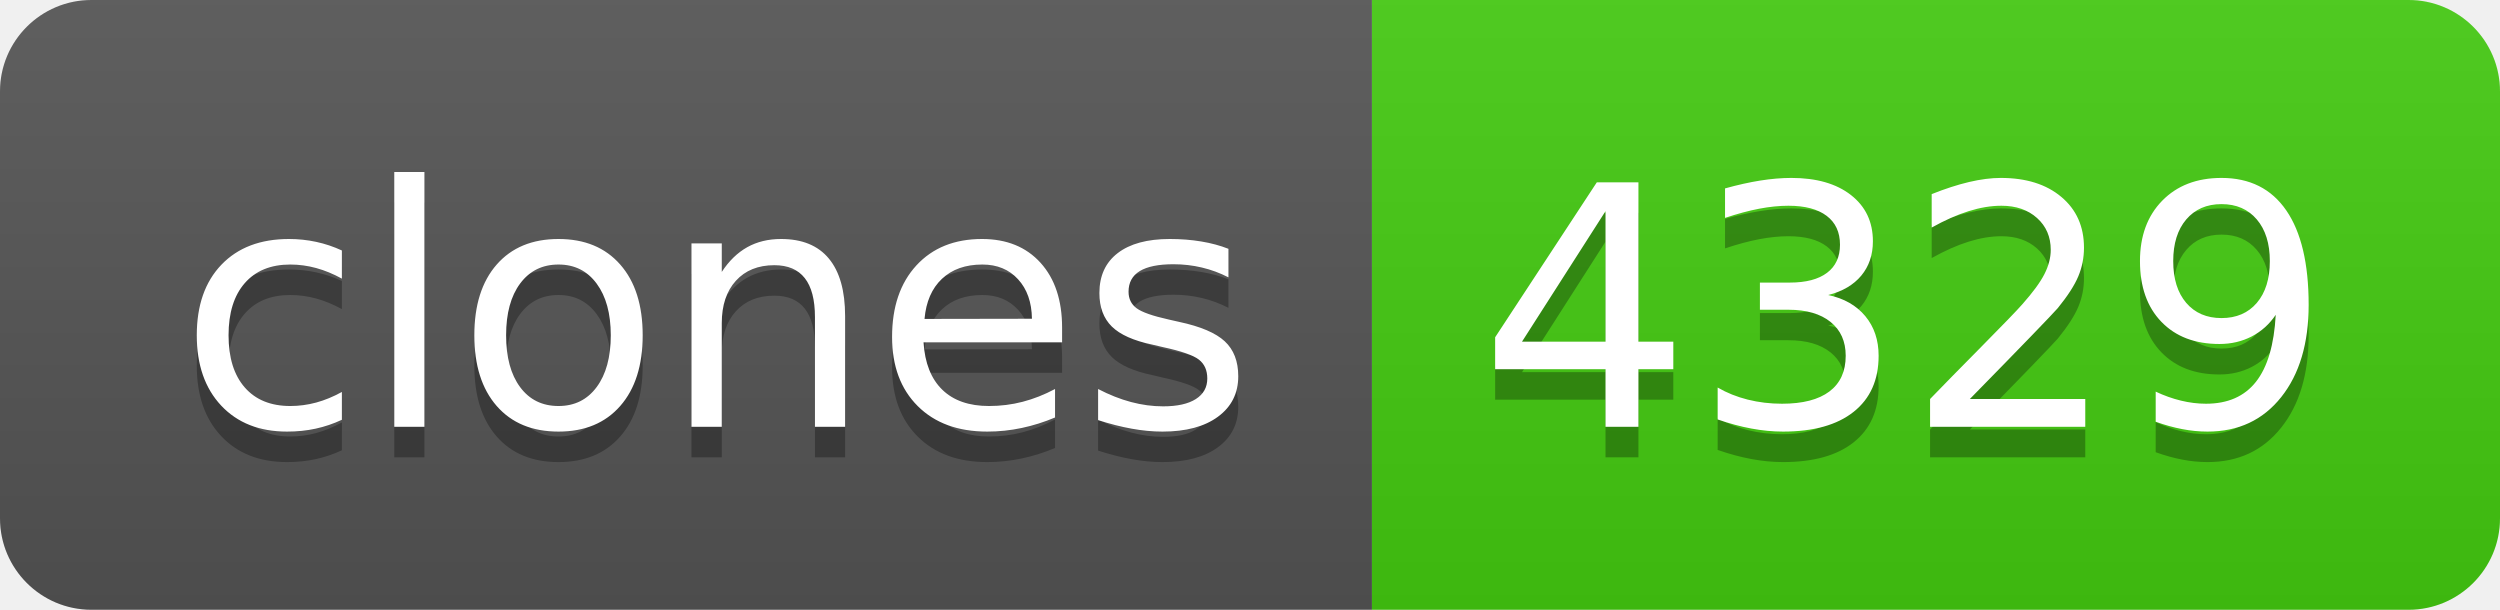
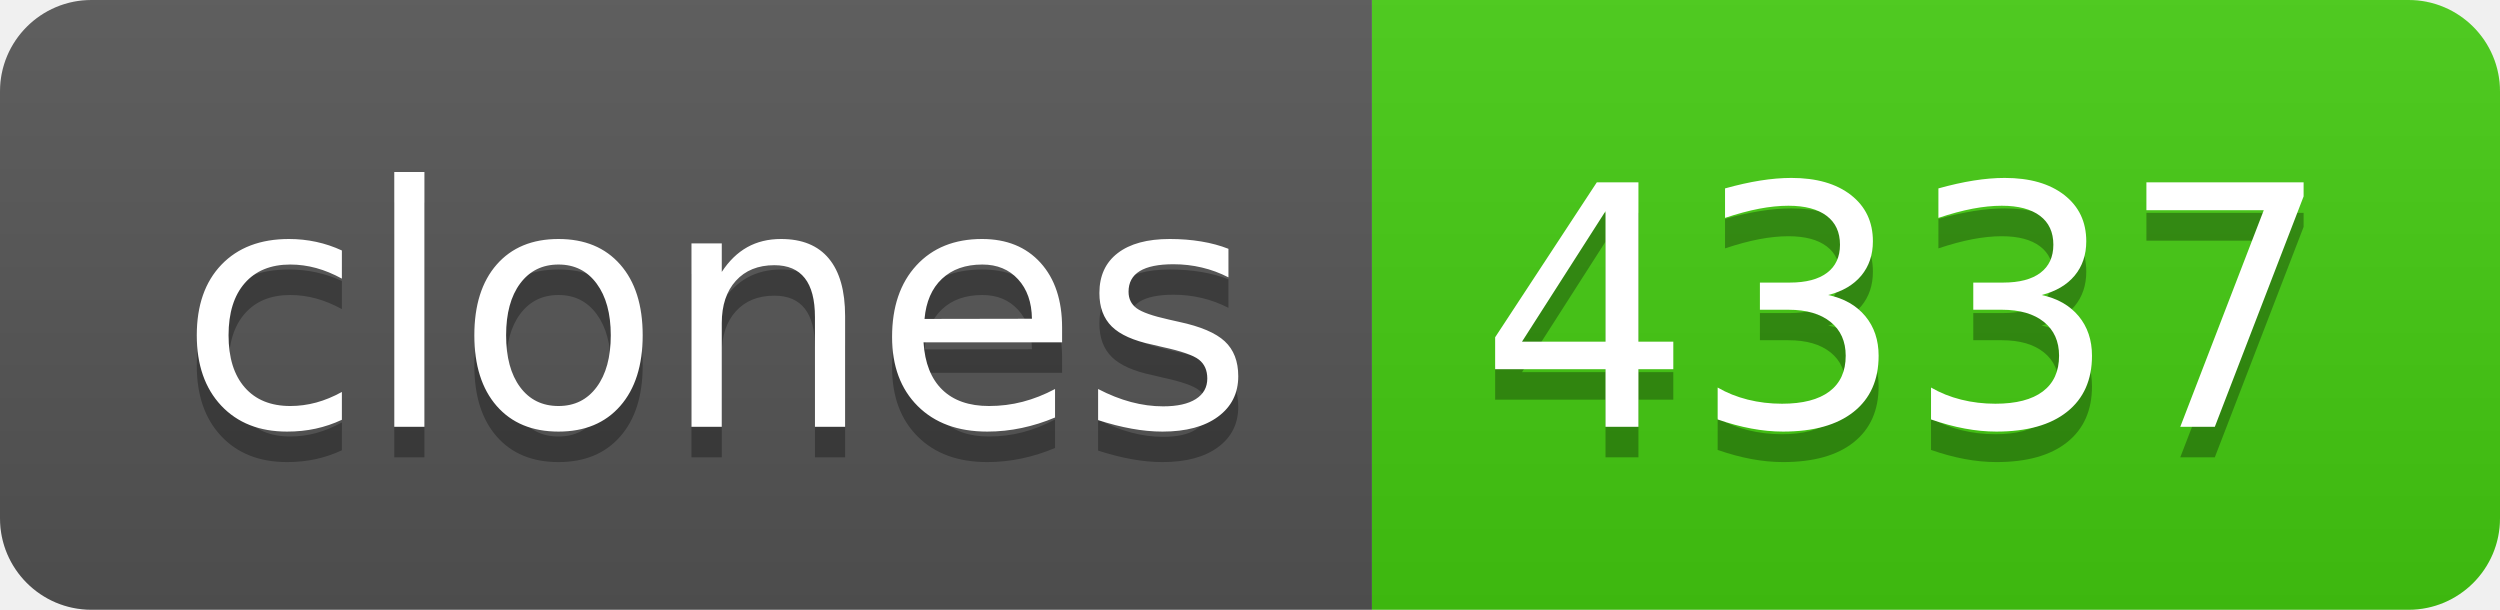
- <svg xmlns="http://www.w3.org/2000/svg" width="82" height="20" role="img" aria-label="clones: 4329">
+ <svg xmlns="http://www.w3.org/2000/svg" width="82" height="20" role="img" aria-label="clones: 4337">
  <linearGradient id="s" x2="0" y2="100%">
    <stop offset="0" stop-color="#bbb" stop-opacity=".1" />
    <stop offset="1" stop-opacity=".1" />
  </linearGradient>
  <clipPath id="r">
    <rect width="82" height="20" rx="3" fill="#fff" />
  </clipPath>
  <g clip-path="url(#r)">
    <rect width="45" height="20" fill="#555" />
    <rect x="45" width="37" height="20" fill="#4c1" />
    <rect width="82" height="20" fill="url(#s)" />
  </g>
  <g fill="#fff" text-anchor="middle" font-family="Verdana,Geneva,DejaVu Sans,sans-serif" text-rendering="geometricPrecision" font-size="110">
    <text aria-hidden="true" x="235" y="150" fill="#010101" fill-opacity=".3" transform="scale(.1)" textLength="350">clones</text>
    <text x="235" y="140" transform="scale(.1)" fill="#fff" textLength="350">clones</text>
-     <text aria-hidden="true" x="625" y="150" fill="#010101" fill-opacity=".3" transform="scale(.1)" textLength="270">4329</text>
-     <text x="625" y="140" transform="scale(.1)" fill="#fff" textLength="270">4329</text>
+     <text aria-hidden="true" x="625" y="150" fill="#010101" fill-opacity=".3" transform="scale(.1)" textLength="270">4337</text>
+     <text x="625" y="140" transform="scale(.1)" fill="#fff" textLength="270">4337</text>
  </g>
</svg>
